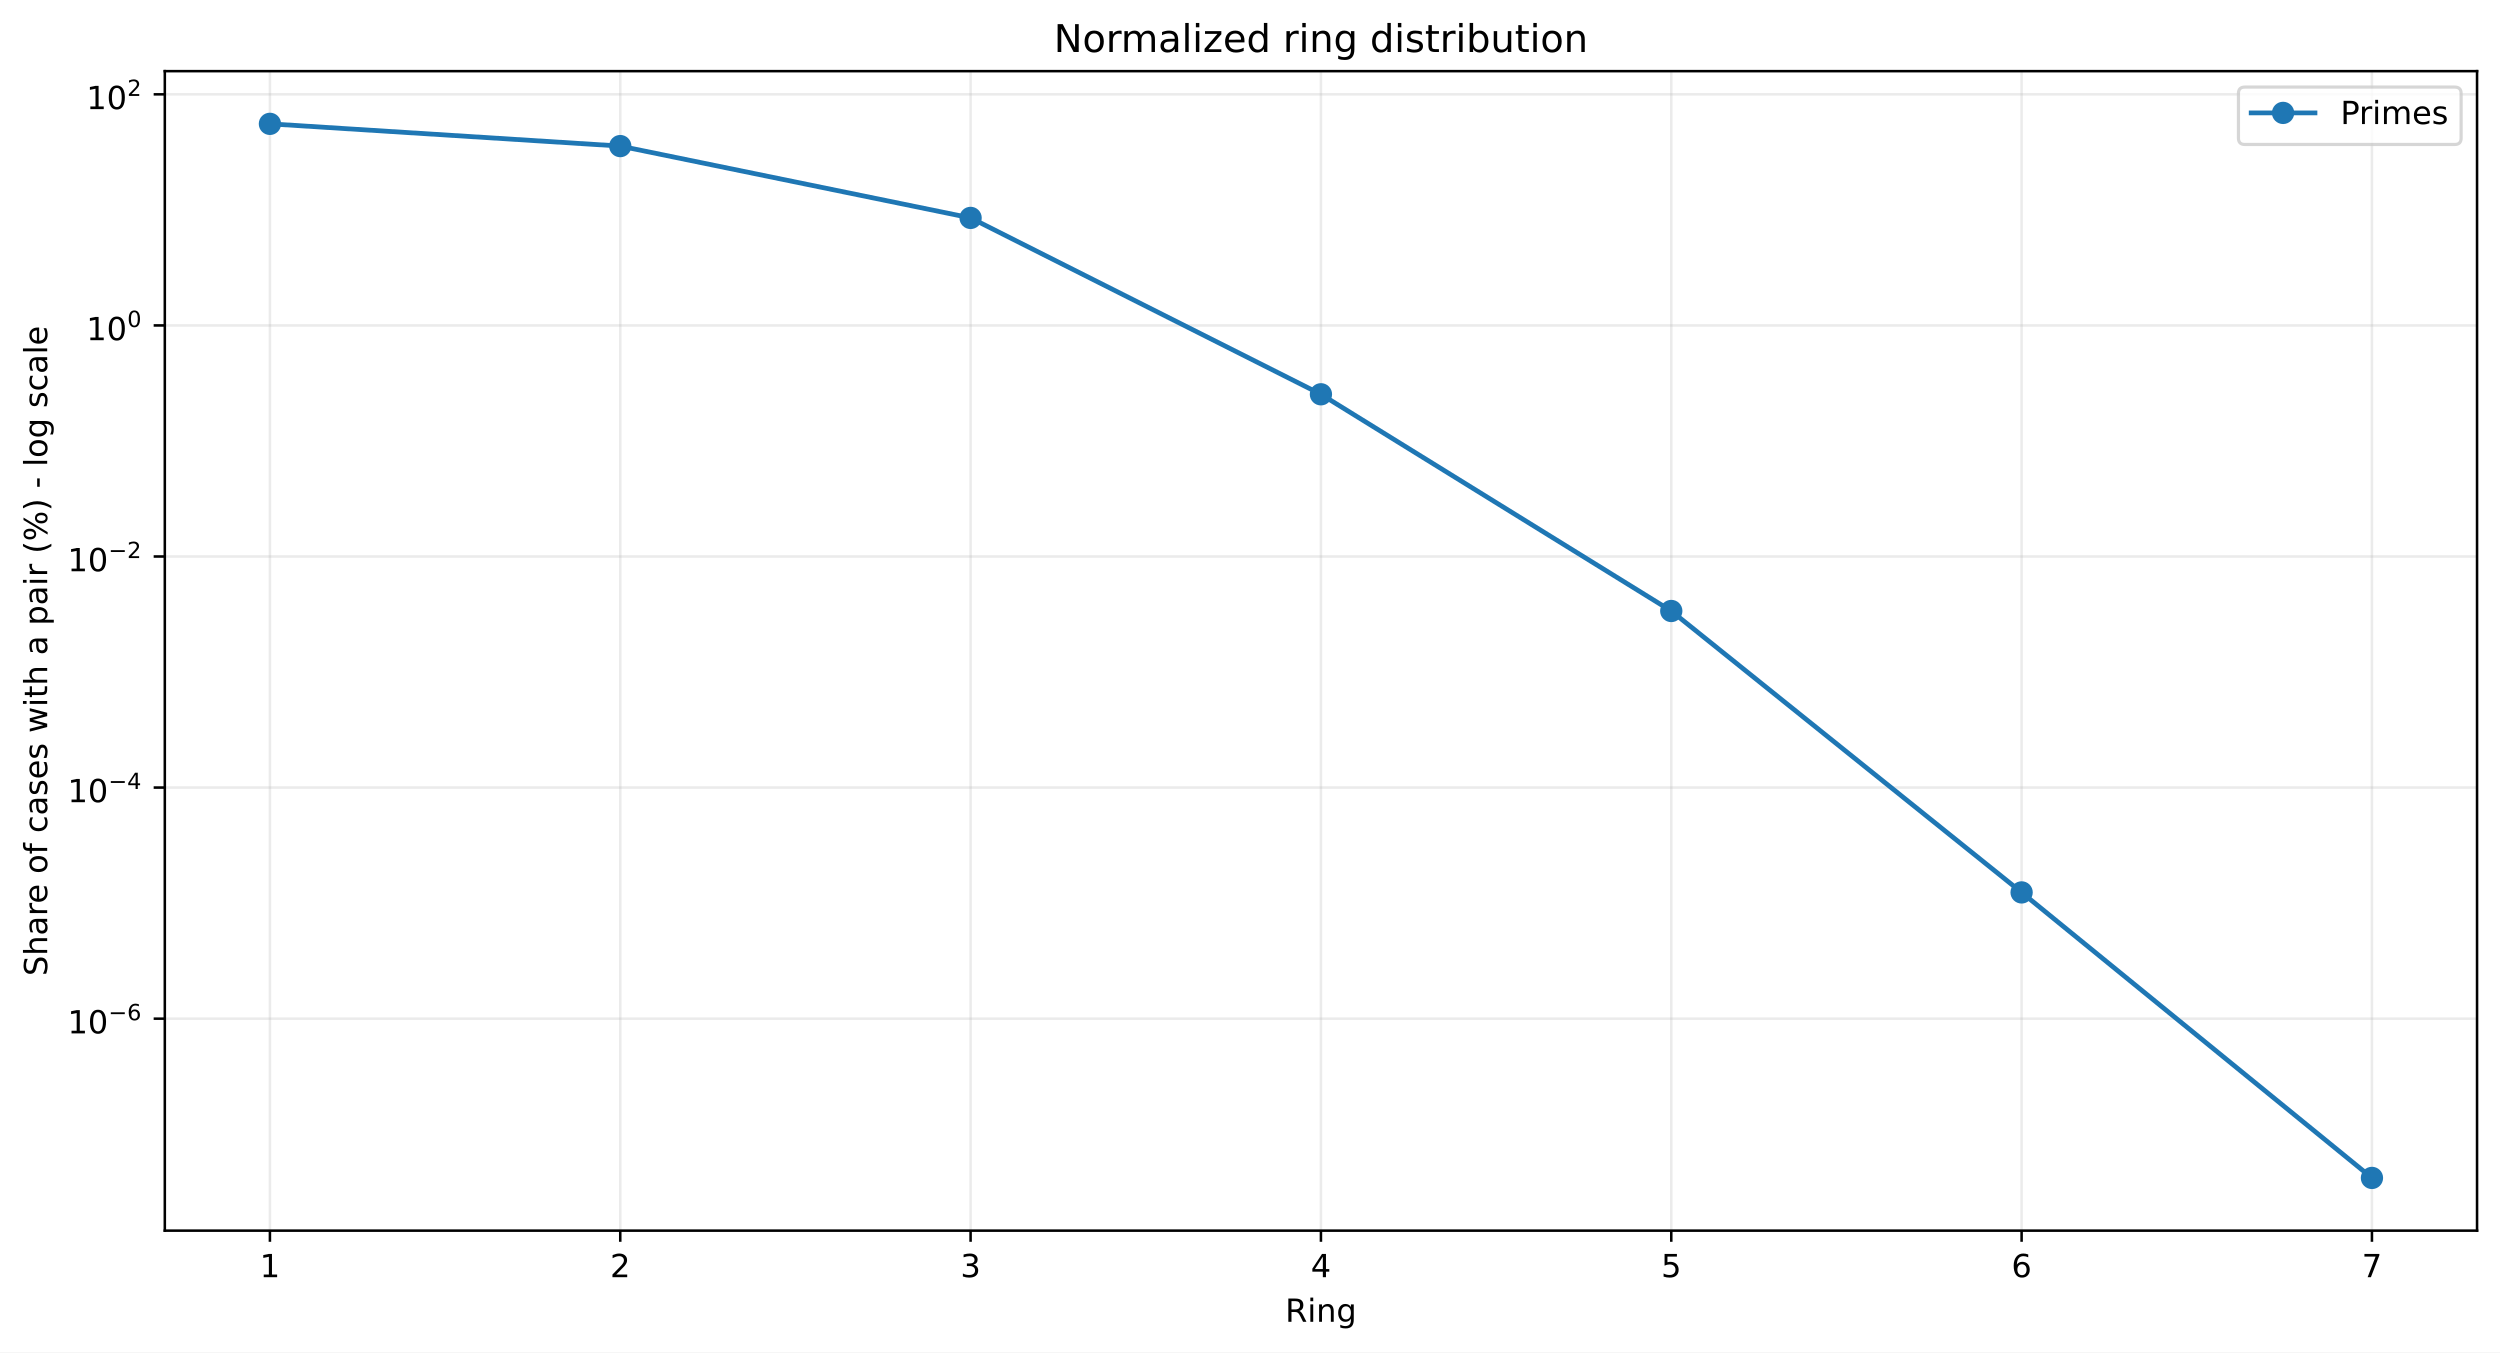
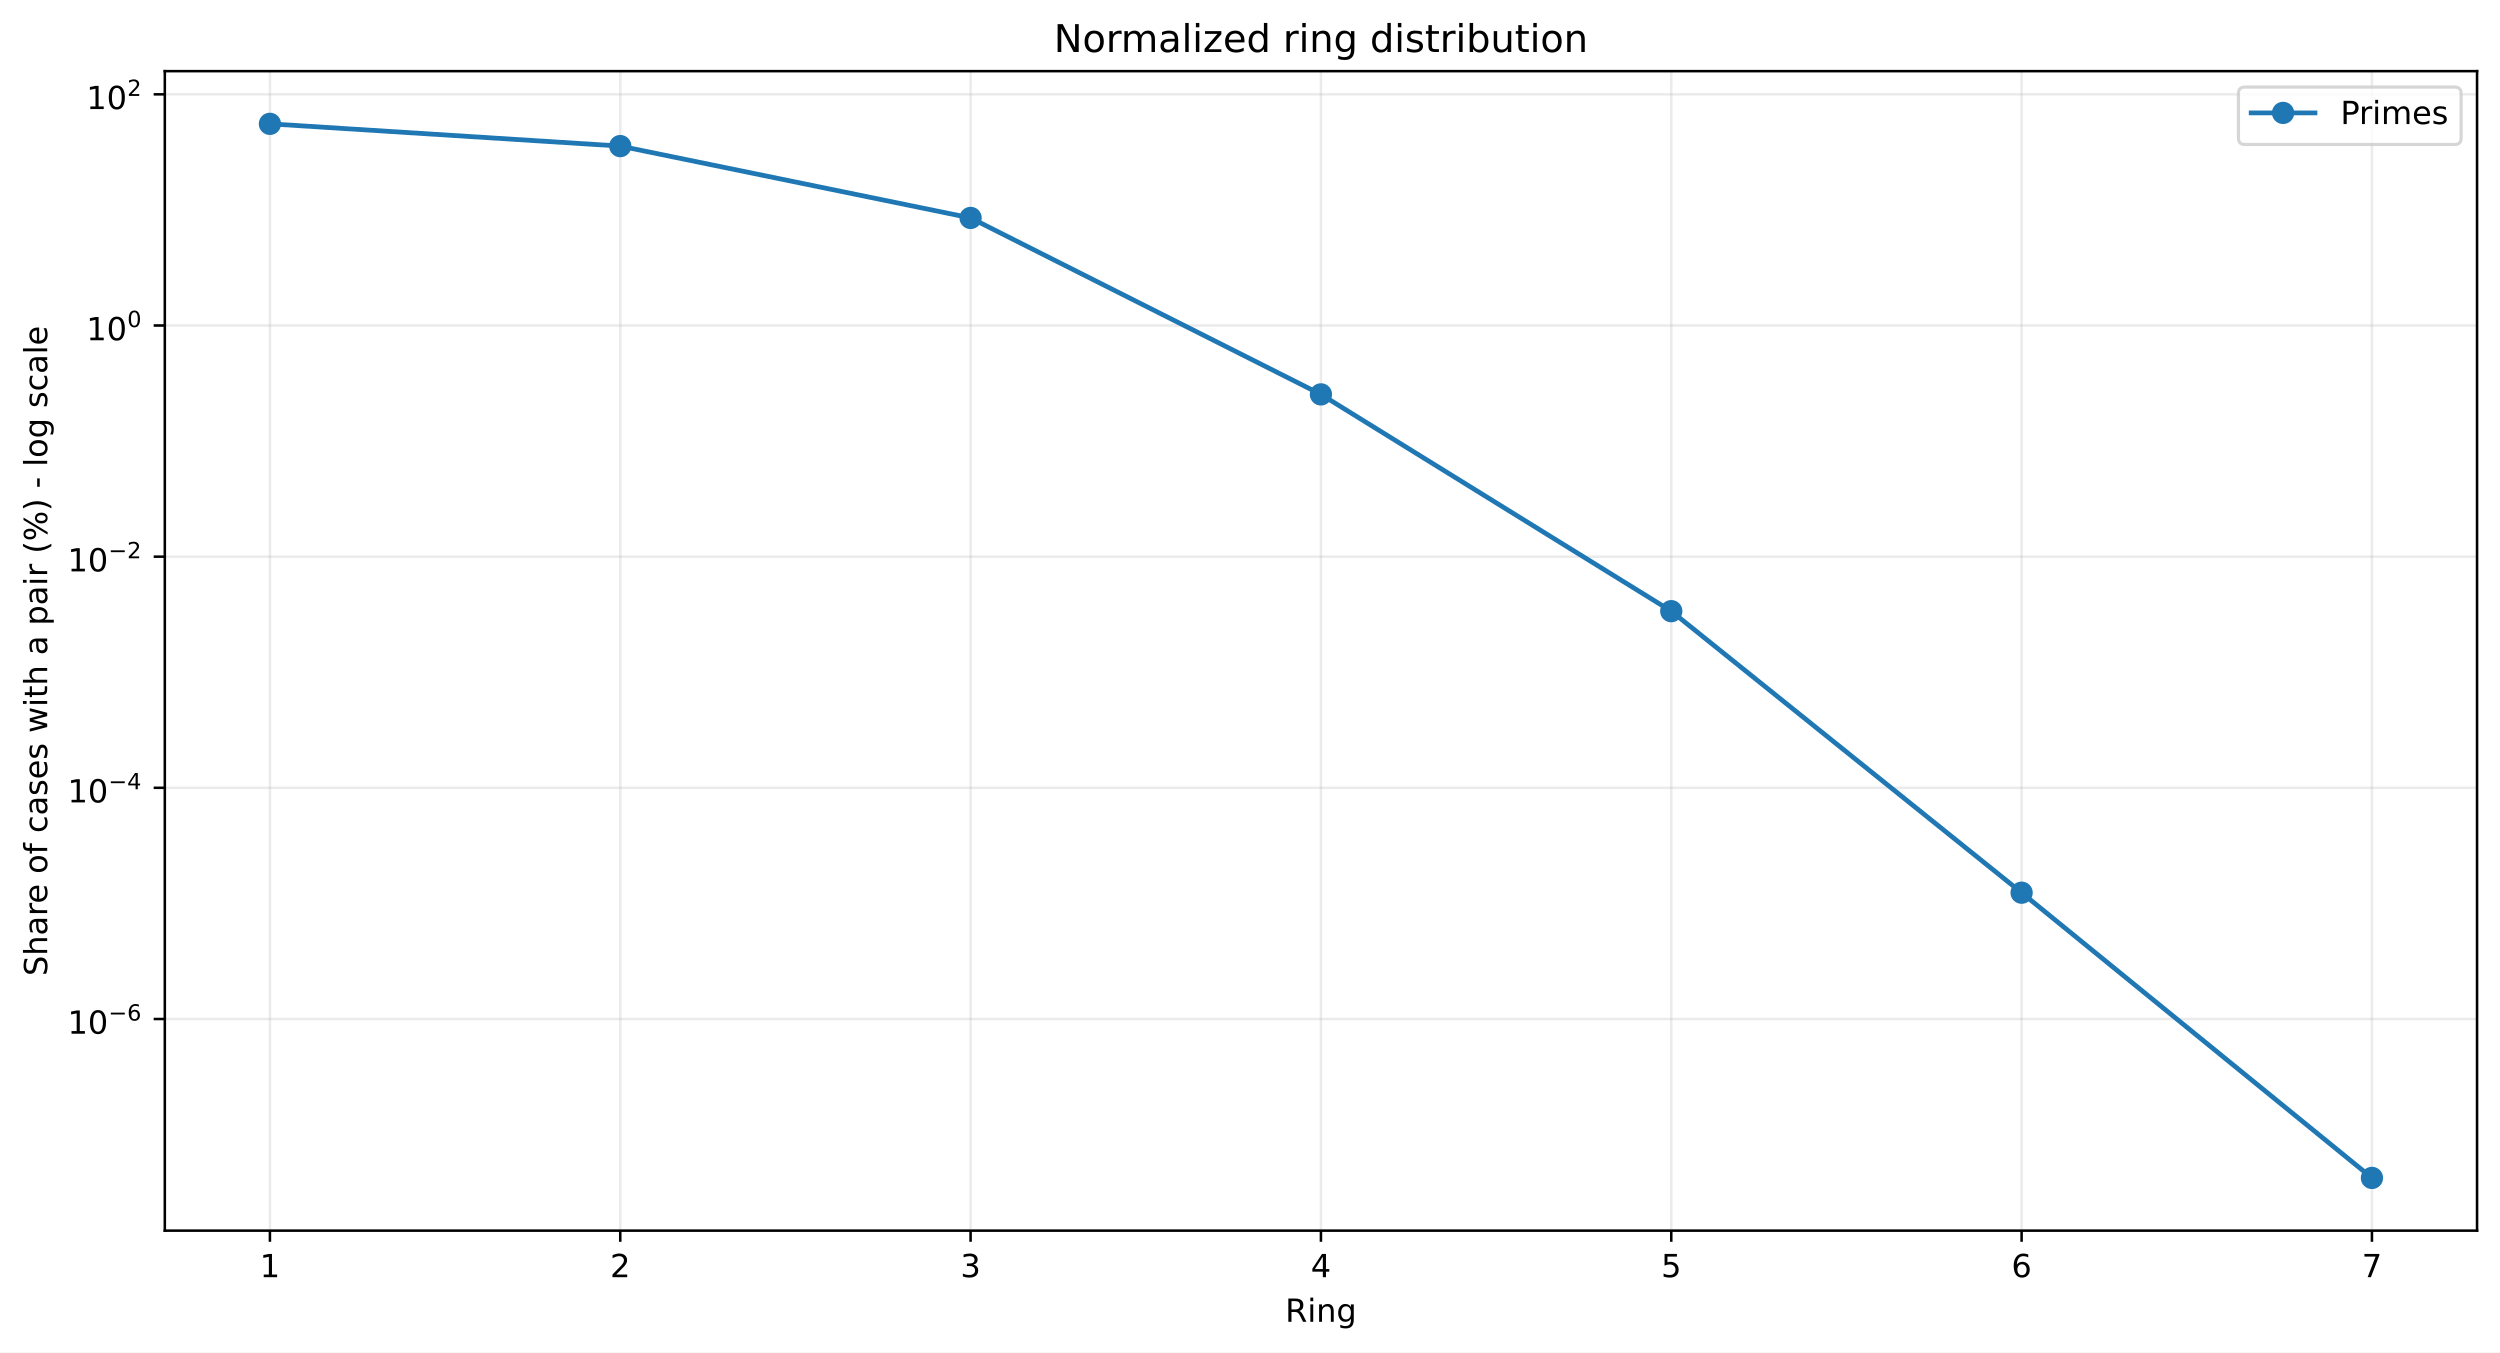
<svg xmlns="http://www.w3.org/2000/svg" xmlns:xlink="http://www.w3.org/1999/xlink" width="784.218pt" height="424.237pt" viewBox="0 0 784.218 424.237" version="1.1">
  <defs>
    <style type="text/css">*{stroke-linejoin: round; stroke-linecap: butt}</style>
  </defs>
  <g id="figure_1">
    <g id="patch_1">
      <path d="M 0 424.237  L 784.218 424.237  L 784.218 0  L 0 0  z " style="fill: #ffffff" />
    </g>
    <g id="axes_1">
      <g id="patch_2">
        <path d="M 51.701 386.036  L 777.018 386.036  L 777.018 22.318  L 51.701 22.318  z " style="fill: #ffffff" />
      </g>
      <g id="matplotlib.axis_1">
        <g id="xtick_1">
          <g id="line2d_1">
-             <path d="M 84.67 386.036  L 84.67 22.318  " clip-path="url(#pdb5e862631)" style="fill: none; stroke: #b0b0b0; stroke-opacity: 0.25; stroke-width: 0.8; stroke-linecap: square" />
+             <path d="M 84.67 386.036  L 84.67 22.318  " clip-path="url(#p63a4d290ae)" style="fill: none; stroke: #b0b0b0; stroke-opacity: 0.25; stroke-width: 0.8; stroke-linecap: square" />
          </g>
          <g id="line2d_2">
            <defs>
-               <path id="mf3b86a98c4" d="M 0 0  L 0 3.5  " style="stroke: #000000; stroke-width: 0.8" />
+               <path id="m51b09e20b1" d="M 0 0  L 0 3.5  " style="stroke: #000000; stroke-width: 0.8" />
            </defs>
            <g>
-               <use xlink:href="#mf3b86a98c4" x="84.67" y="386.036" style="stroke: #000000; stroke-width: 0.8" />
+               <use xlink:href="#m51b09e20b1" x="84.67" y="386.036" style="stroke: #000000; stroke-width: 0.8" />
            </g>
          </g>
          <g id="text_1">
            <g transform="translate(81.48852 400.6334) scale(0.1 -0.1)">
              <defs>
                <path id="DejaVuSans-14" d="M 794 531  L 1825 531  L 1825 4091  L 703 3866  L 703 4441  L 1819 4666  L 2450 4666  L 2450 531  L 3481 531  L 3481 0  L 794 0  L 794 531  z " transform="scale(0.015625)" />
              </defs>
              <use xlink:href="#DejaVuSans-14" />
            </g>
          </g>
        </g>
        <g id="xtick_2">
          <g id="line2d_3">
-             <path d="M 194.566 386.036  L 194.566 22.318  " clip-path="url(#pdb5e862631)" style="fill: none; stroke: #b0b0b0; stroke-opacity: 0.25; stroke-width: 0.8; stroke-linecap: square" />
+             <path d="M 194.566 386.036  L 194.566 22.318  " clip-path="url(#p63a4d290ae)" style="fill: none; stroke: #b0b0b0; stroke-opacity: 0.25; stroke-width: 0.8; stroke-linecap: square" />
          </g>
          <g id="line2d_4">
            <g>
-               <use xlink:href="#mf3b86a98c4" x="194.566" y="386.036" style="stroke: #000000; stroke-width: 0.8" />
+               <use xlink:href="#m51b09e20b1" x="194.566" y="386.036" style="stroke: #000000; stroke-width: 0.8" />
            </g>
          </g>
          <g id="text_2">
            <g transform="translate(191.3851 400.6334) scale(0.1 -0.1)">
              <defs>
                <path id="DejaVuSans-15" d="M 1228 531  L 3431 531  L 3431 0  L 469 0  L 469 531  Q 828 903 1448 1529  Q 2069 2156 2228 2338  Q 2531 2678 2651 2914  Q 2772 3150 2772 3378  Q 2772 3750 2511 3984  Q 2250 4219 1831 4219  Q 1534 4219 1204 4116  Q 875 4013 500 3803  L 500 4441  Q 881 4594 1212 4672  Q 1544 4750 1819 4750  Q 2544 4750 2975 4387  Q 3406 4025 3406 3419  Q 3406 3131 3298 2873  Q 3191 2616 2906 2266  Q 2828 2175 2409 1742  Q 1991 1309 1228 531  z " transform="scale(0.015625)" />
              </defs>
              <use xlink:href="#DejaVuSans-15" />
            </g>
          </g>
        </g>
        <g id="xtick_3">
          <g id="line2d_5">
-             <path d="M 304.463 386.036  L 304.463 22.318  " clip-path="url(#pdb5e862631)" style="fill: none; stroke: #b0b0b0; stroke-opacity: 0.25; stroke-width: 0.8; stroke-linecap: square" />
+             <path d="M 304.463 386.036  L 304.463 22.318  " clip-path="url(#p63a4d290ae)" style="fill: none; stroke: #b0b0b0; stroke-opacity: 0.25; stroke-width: 0.8; stroke-linecap: square" />
          </g>
          <g id="line2d_6">
            <g>
-               <use xlink:href="#mf3b86a98c4" x="304.463" y="386.036" style="stroke: #000000; stroke-width: 0.8" />
+               <use xlink:href="#m51b09e20b1" x="304.463" y="386.036" style="stroke: #000000; stroke-width: 0.8" />
            </g>
          </g>
          <g id="text_3">
            <g transform="translate(301.2817 400.6334) scale(0.1 -0.1)">
              <defs>
                <path id="DejaVuSans-16" d="M 2597 2516  Q 3050 2419 3304 2112  Q 3559 1806 3559 1356  Q 3559 666 3084 287  Q 2609 -91 1734 -91  Q 1441 -91 1130 -33  Q 819 25 488 141  L 488 750  Q 750 597 1062 519  Q 1375 441 1716 441  Q 2309 441 2620 675  Q 2931 909 2931 1356  Q 2931 1769 2642 2001  Q 2353 2234 1838 2234  L 1294 2234  L 1294 2753  L 1863 2753  Q 2328 2753 2575 2939  Q 2822 3125 2822 3475  Q 2822 3834 2567 4026  Q 2313 4219 1838 4219  Q 1578 4219 1281 4162  Q 984 4106 628 3988  L 628 4550  Q 988 4650 1302 4700  Q 1616 4750 1894 4750  Q 2613 4750 3031 4423  Q 3450 4097 3450 3541  Q 3450 3153 3228 2886  Q 3006 2619 2597 2516  z " transform="scale(0.015625)" />
              </defs>
              <use xlink:href="#DejaVuSans-16" />
            </g>
          </g>
        </g>
        <g id="xtick_4">
          <g id="line2d_7">
-             <path d="M 414.36 386.036  L 414.36 22.318  " clip-path="url(#pdb5e862631)" style="fill: none; stroke: #b0b0b0; stroke-opacity: 0.25; stroke-width: 0.8; stroke-linecap: square" />
+             <path d="M 414.36 386.036  L 414.36 22.318  " clip-path="url(#p63a4d290ae)" style="fill: none; stroke: #b0b0b0; stroke-opacity: 0.25; stroke-width: 0.8; stroke-linecap: square" />
          </g>
          <g id="line2d_8">
            <g>
-               <use xlink:href="#mf3b86a98c4" x="414.36" y="386.036" style="stroke: #000000; stroke-width: 0.8" />
+               <use xlink:href="#m51b09e20b1" x="414.36" y="386.036" style="stroke: #000000; stroke-width: 0.8" />
            </g>
          </g>
          <g id="text_4">
            <g transform="translate(411.1784 400.6334) scale(0.1 -0.1)">
              <defs>
                <path id="DejaVuSans-17" d="M 2419 4116  L 825 1625  L 2419 1625  L 2419 4116  z M 2253 4666  L 3047 4666  L 3047 1625  L 3713 1625  L 3713 1100  L 3047 1100  L 3047 0  L 2419 0  L 2419 1100  L 313 1100  L 313 1709  L 2253 4666  z " transform="scale(0.015625)" />
              </defs>
              <use xlink:href="#DejaVuSans-17" />
            </g>
          </g>
        </g>
        <g id="xtick_5">
          <g id="line2d_9">
-             <path d="M 524.256 386.036  L 524.256 22.318  " clip-path="url(#pdb5e862631)" style="fill: none; stroke: #b0b0b0; stroke-opacity: 0.25; stroke-width: 0.8; stroke-linecap: square" />
+             <path d="M 524.256 386.036  L 524.256 22.318  " clip-path="url(#p63a4d290ae)" style="fill: none; stroke: #b0b0b0; stroke-opacity: 0.25; stroke-width: 0.8; stroke-linecap: square" />
          </g>
          <g id="line2d_10">
            <g>
-               <use xlink:href="#mf3b86a98c4" x="524.256" y="386.036" style="stroke: #000000; stroke-width: 0.8" />
+               <use xlink:href="#m51b09e20b1" x="524.256" y="386.036" style="stroke: #000000; stroke-width: 0.8" />
            </g>
          </g>
          <g id="text_5">
            <g transform="translate(521.075 400.6334) scale(0.1 -0.1)">
              <defs>
                <path id="DejaVuSans-18" d="M 691 4666  L 3169 4666  L 3169 4134  L 1269 4134  L 1269 2991  Q 1406 3038 1543 3061  Q 1681 3084 1819 3084  Q 2600 3084 3056 2656  Q 3513 2228 3513 1497  Q 3513 744 3044 326  Q 2575 -91 1722 -91  Q 1428 -91 1123 -41  Q 819 9 494 109  L 494 744  Q 775 591 1075 516  Q 1375 441 1709 441  Q 2250 441 2565 725  Q 2881 1009 2881 1497  Q 2881 1984 2565 2268  Q 2250 2553 1709 2553  Q 1456 2553 1204 2497  Q 953 2441 691 2322  L 691 4666  z " transform="scale(0.015625)" />
              </defs>
              <use xlink:href="#DejaVuSans-18" />
            </g>
          </g>
        </g>
        <g id="xtick_6">
          <g id="line2d_11">
-             <path d="M 634.153 386.036  L 634.153 22.318  " clip-path="url(#pdb5e862631)" style="fill: none; stroke: #b0b0b0; stroke-opacity: 0.25; stroke-width: 0.8; stroke-linecap: square" />
+             <path d="M 634.153 386.036  L 634.153 22.318  " clip-path="url(#p63a4d290ae)" style="fill: none; stroke: #b0b0b0; stroke-opacity: 0.25; stroke-width: 0.8; stroke-linecap: square" />
          </g>
          <g id="line2d_12">
            <g>
-               <use xlink:href="#mf3b86a98c4" x="634.153" y="386.036" style="stroke: #000000; stroke-width: 0.8" />
+               <use xlink:href="#m51b09e20b1" x="634.153" y="386.036" style="stroke: #000000; stroke-width: 0.8" />
            </g>
          </g>
          <g id="text_6">
            <g transform="translate(630.9716 400.6334) scale(0.1 -0.1)">
              <defs>
                <path id="DejaVuSans-19" d="M 2113 2584  Q 1688 2584 1439 2293  Q 1191 2003 1191 1497  Q 1191 994 1439 701  Q 1688 409 2113 409  Q 2538 409 2786 701  Q 3034 994 3034 1497  Q 3034 2003 2786 2293  Q 2538 2584 2113 2584  z M 3366 4563  L 3366 3988  Q 3128 4100 2886 4159  Q 2644 4219 2406 4219  Q 1781 4219 1451 3797  Q 1122 3375 1075 2522  Q 1259 2794 1537 2939  Q 1816 3084 2150 3084  Q 2853 3084 3261 2657  Q 3669 2231 3669 1497  Q 3669 778 3244 343  Q 2819 -91 2113 -91  Q 1303 -91 875 529  Q 447 1150 447 2328  Q 447 3434 972 4092  Q 1497 4750 2381 4750  Q 2619 4750 2861 4703  Q 3103 4656 3366 4563  z " transform="scale(0.015625)" />
              </defs>
              <use xlink:href="#DejaVuSans-19" />
            </g>
          </g>
        </g>
        <g id="xtick_7">
          <g id="line2d_13">
-             <path d="M 744.049 386.036  L 744.049 22.318  " clip-path="url(#pdb5e862631)" style="fill: none; stroke: #b0b0b0; stroke-opacity: 0.25; stroke-width: 0.8; stroke-linecap: square" />
+             <path d="M 744.049 386.036  L 744.049 22.318  " clip-path="url(#p63a4d290ae)" style="fill: none; stroke: #b0b0b0; stroke-opacity: 0.25; stroke-width: 0.8; stroke-linecap: square" />
          </g>
          <g id="line2d_14">
            <g>
-               <use xlink:href="#mf3b86a98c4" x="744.049" y="386.036" style="stroke: #000000; stroke-width: 0.8" />
+               <use xlink:href="#m51b09e20b1" x="744.049" y="386.036" style="stroke: #000000; stroke-width: 0.8" />
            </g>
          </g>
          <g id="text_7">
            <g transform="translate(740.8682 400.6334) scale(0.1 -0.1)">
              <defs>
                <path id="DejaVuSans-1a" d="M 525 4666  L 3525 4666  L 3525 4397  L 1831 0  L 1172 0  L 2766 4134  L 525 4134  L 525 4666  z " transform="scale(0.015625)" />
              </defs>
              <use xlink:href="#DejaVuSans-1a" />
            </g>
          </g>
        </g>
        <g id="text_8">
          <g transform="translate(403.1534 414.6342) scale(0.1 -0.1)">
            <defs>
              <path id="DejaVuSans-35" d="M 2841 2188  Q 3044 2119 3236 1894  Q 3428 1669 3622 1275  L 4263 0  L 3584 0  L 2988 1197  Q 2756 1666 2539 1819  Q 2322 1972 1947 1972  L 1259 1972  L 1259 0  L 628 0  L 628 4666  L 2053 4666  Q 2853 4666 3247 4331  Q 3641 3997 3641 3322  Q 3641 2881 3436 2590  Q 3231 2300 2841 2188  z M 1259 4147  L 1259 2491  L 2053 2491  Q 2509 2491 2742 2702  Q 2975 2913 2975 3322  Q 2975 3731 2742 3939  Q 2509 4147 2053 4147  L 1259 4147  z " transform="scale(0.015625)" />
              <path id="DejaVuSans-4c" d="M 603 3500  L 1178 3500  L 1178 0  L 603 0  L 603 3500  z M 603 4863  L 1178 4863  L 1178 4134  L 603 4134  L 603 4863  z " transform="scale(0.015625)" />
              <path id="DejaVuSans-51" d="M 3513 2113  L 3513 0  L 2938 0  L 2938 2094  Q 2938 2591 2744 2837  Q 2550 3084 2163 3084  Q 1697 3084 1428 2787  Q 1159 2491 1159 1978  L 1159 0  L 581 0  L 581 3500  L 1159 3500  L 1159 2956  Q 1366 3272 1645 3428  Q 1925 3584 2291 3584  Q 2894 3584 3203 3211  Q 3513 2838 3513 2113  z " transform="scale(0.015625)" />
              <path id="DejaVuSans-4a" d="M 2906 1791  Q 2906 2416 2648 2759  Q 2391 3103 1925 3103  Q 1463 3103 1205 2759  Q 947 2416 947 1791  Q 947 1169 1205 825  Q 1463 481 1925 481  Q 2391 481 2648 825  Q 2906 1169 2906 1791  z M 3481 434  Q 3481 -459 3084 -895  Q 2688 -1331 1869 -1331  Q 1566 -1331 1297 -1286  Q 1028 -1241 775 -1147  L 775 -588  Q 1028 -725 1275 -790  Q 1522 -856 1778 -856  Q 2344 -856 2625 -561  Q 2906 -266 2906 331  L 2906 616  Q 2728 306 2450 153  Q 2172 0 1784 0  Q 1141 0 747 490  Q 353 981 353 1791  Q 353 2603 747 3093  Q 1141 3584 1784 3584  Q 2172 3584 2450 3431  Q 2728 3278 2906 2969  L 2906 3500  L 3481 3500  L 3481 434  z " transform="scale(0.015625)" />
            </defs>
            <use xlink:href="#DejaVuSans-35" />
            <use xlink:href="#DejaVuSans-4c" transform="translate(69.48438 0)" />
            <use xlink:href="#DejaVuSans-51" transform="translate(97.26562 0)" />
            <use xlink:href="#DejaVuSans-4a" transform="translate(160.6406 0)" />
          </g>
        </g>
      </g>
      <g id="matplotlib.axis_2">
        <g id="ytick_1">
          <g id="line2d_15">
-             <path d="M 51.701 319.535  L 777.018 319.535  " clip-path="url(#pdb5e862631)" style="fill: none; stroke: #b0b0b0; stroke-opacity: 0.25; stroke-width: 0.8; stroke-linecap: square" />
+             <path d="M 51.701 319.64  L 777.018 319.64  " clip-path="url(#p63a4d290ae)" style="fill: none; stroke: #b0b0b0; stroke-opacity: 0.25; stroke-width: 0.8; stroke-linecap: square" />
          </g>
          <g id="line2d_16">
            <defs>
-               <path id="mc1b6f81f0f" d="M 0 0  L -3.5 0  " style="stroke: #000000; stroke-width: 0.8" />
+               <path id="mb42b6dd7d7" d="M 0 0  L -3.5 0  " style="stroke: #000000; stroke-width: 0.8" />
            </defs>
            <g>
-               <use xlink:href="#mc1b6f81f0f" x="51.701" y="319.535" style="stroke: #000000; stroke-width: 0.8" />
+               <use xlink:href="#mb42b6dd7d7" x="51.701" y="319.64" style="stroke: #000000; stroke-width: 0.8" />
            </g>
          </g>
          <g id="text_9">
-             <g transform="translate(21.20078 324.2353) scale(0.1 -0.1)">
+             <g transform="translate(21.20078 324.3403) scale(0.1 -0.1)">
              <defs>
                <path id="DejaVuSans-13" d="M 2034 4250  Q 1547 4250 1301 3770  Q 1056 3291 1056 2328  Q 1056 1369 1301 889  Q 1547 409 2034 409  Q 2525 409 2770 889  Q 3016 1369 3016 2328  Q 3016 3291 2770 3770  Q 2525 4250 2034 4250  z M 2034 4750  Q 2819 4750 3233 4129  Q 3647 3509 3647 2328  Q 3647 1150 3233 529  Q 2819 -91 2034 -91  Q 1250 -91 836 529  Q 422 1150 422 2328  Q 422 3509 836 4129  Q 1250 4750 2034 4750  z " transform="scale(0.015625)" />
                <path id="DejaVuSans-c9c" d="M 678 2272  L 4684 2272  L 4684 1741  L 678 1741  L 678 2272  z " transform="scale(0.015625)" />
              </defs>
              <use xlink:href="#DejaVuSans-14" transform="translate(0 0.746875)" />
              <use xlink:href="#DejaVuSans-13" transform="translate(63.62305 0.746875)" />
              <use xlink:href="#DejaVuSans-c9c" transform="translate(128.2031 42.04688) scale(0.7)" />
              <use xlink:href="#DejaVuSans-19" transform="translate(186.8555 42.04688) scale(0.7)" />
            </g>
          </g>
        </g>
        <g id="ytick_2">
          <g id="line2d_17">
-             <path d="M 51.701 247.051  L 777.018 247.051  " clip-path="url(#pdb5e862631)" style="fill: none; stroke: #b0b0b0; stroke-opacity: 0.25; stroke-width: 0.8; stroke-linecap: square" />
+             <path d="M 51.701 247.129  L 777.018 247.129  " clip-path="url(#p63a4d290ae)" style="fill: none; stroke: #b0b0b0; stroke-opacity: 0.25; stroke-width: 0.8; stroke-linecap: square" />
          </g>
          <g id="line2d_18">
            <g>
-               <use xlink:href="#mc1b6f81f0f" x="51.701" y="247.051" style="stroke: #000000; stroke-width: 0.8" />
+               <use xlink:href="#mb42b6dd7d7" x="51.701" y="247.129" style="stroke: #000000; stroke-width: 0.8" />
            </g>
          </g>
          <g id="text_10">
-             <g transform="translate(21.20078 251.7013) scale(0.1 -0.1)">
+             <g transform="translate(21.20078 251.7791) scale(0.1 -0.1)">
              <use xlink:href="#DejaVuSans-14" transform="translate(0 0.665625)" />
              <use xlink:href="#DejaVuSans-13" transform="translate(63.62305 0.665625)" />
              <use xlink:href="#DejaVuSans-c9c" transform="translate(128.2031 41.96563) scale(0.7)" />
              <use xlink:href="#DejaVuSans-17" transform="translate(186.8555 41.96563) scale(0.7)" />
            </g>
          </g>
        </g>
        <g id="ytick_3">
          <g id="line2d_19">
-             <path d="M 51.701 174.567  L 777.018 174.567  " clip-path="url(#pdb5e862631)" style="fill: none; stroke: #b0b0b0; stroke-opacity: 0.25; stroke-width: 0.8; stroke-linecap: square" />
+             <path d="M 51.701 174.618  L 777.018 174.618  " clip-path="url(#p63a4d290ae)" style="fill: none; stroke: #b0b0b0; stroke-opacity: 0.25; stroke-width: 0.8; stroke-linecap: square" />
          </g>
          <g id="line2d_20">
            <g>
-               <use xlink:href="#mc1b6f81f0f" x="51.701" y="174.567" style="stroke: #000000; stroke-width: 0.8" />
+               <use xlink:href="#mb42b6dd7d7" x="51.701" y="174.618" style="stroke: #000000; stroke-width: 0.8" />
            </g>
          </g>
          <g id="text_11">
-             <g transform="translate(21.20078 179.2672) scale(0.1 -0.1)">
+             <g transform="translate(21.20078 179.318) scale(0.1 -0.1)">
              <use xlink:href="#DejaVuSans-14" transform="translate(0 0.746875)" />
              <use xlink:href="#DejaVuSans-13" transform="translate(63.62305 0.746875)" />
              <use xlink:href="#DejaVuSans-c9c" transform="translate(128.2031 42.04688) scale(0.7)" />
              <use xlink:href="#DejaVuSans-15" transform="translate(186.8555 42.04688) scale(0.7)" />
            </g>
          </g>
        </g>
        <g id="ytick_4">
          <g id="line2d_21">
-             <path d="M 51.701 102.083  L 777.018 102.083  " clip-path="url(#pdb5e862631)" style="fill: none; stroke: #b0b0b0; stroke-opacity: 0.25; stroke-width: 0.8; stroke-linecap: square" />
+             <path d="M 51.701 102.107  L 777.018 102.107  " clip-path="url(#p63a4d290ae)" style="fill: none; stroke: #b0b0b0; stroke-opacity: 0.25; stroke-width: 0.8; stroke-linecap: square" />
          </g>
          <g id="line2d_22">
            <g>
-               <use xlink:href="#mc1b6f81f0f" x="51.701" y="102.083" style="stroke: #000000; stroke-width: 0.8" />
+               <use xlink:href="#mb42b6dd7d7" x="51.701" y="102.107" style="stroke: #000000; stroke-width: 0.8" />
            </g>
          </g>
          <g id="text_12">
-             <g transform="translate(27.10078 106.7832) scale(0.1 -0.1)">
+             <g transform="translate(27.10078 106.8069) scale(0.1 -0.1)">
              <use xlink:href="#DejaVuSans-14" transform="translate(0 0.746875)" />
              <use xlink:href="#DejaVuSans-13" transform="translate(63.62305 0.746875)" />
              <use xlink:href="#DejaVuSans-13" transform="translate(128.2031 42.04688) scale(0.7)" />
            </g>
          </g>
        </g>
        <g id="ytick_5">
          <g id="line2d_23">
-             <path d="M 51.701 29.599  L 777.018 29.599  " clip-path="url(#pdb5e862631)" style="fill: none; stroke: #b0b0b0; stroke-opacity: 0.25; stroke-width: 0.8; stroke-linecap: square" />
+             <path d="M 51.701 29.596  L 777.018 29.596  " clip-path="url(#p63a4d290ae)" style="fill: none; stroke: #b0b0b0; stroke-opacity: 0.25; stroke-width: 0.8; stroke-linecap: square" />
          </g>
          <g id="line2d_24">
            <g>
-               <use xlink:href="#mc1b6f81f0f" x="51.701" y="29.599" style="stroke: #000000; stroke-width: 0.8" />
+               <use xlink:href="#mb42b6dd7d7" x="51.701" y="29.596" style="stroke: #000000; stroke-width: 0.8" />
            </g>
          </g>
          <g id="text_13">
-             <g transform="translate(27.10078 34.29916) scale(0.1 -0.1)">
+             <g transform="translate(27.10078 34.2957) scale(0.1 -0.1)">
              <use xlink:href="#DejaVuSans-14" transform="translate(0 0.746875)" />
              <use xlink:href="#DejaVuSans-13" transform="translate(63.62305 0.746875)" />
              <use xlink:href="#DejaVuSans-15" transform="translate(128.2031 42.04688) scale(0.7)" />
            </g>
          </g>
        </g>
        <g id="text_14">
          <g transform="translate(14.79844 306.1426) rotate(-90) scale(0.1 -0.1)">
            <defs>
              <path id="DejaVuSans-36" d="M 3425 4513  L 3425 3897  Q 3066 4069 2747 4153  Q 2428 4238 2131 4238  Q 1616 4238 1336 4038  Q 1056 3838 1056 3469  Q 1056 3159 1242 3001  Q 1428 2844 1947 2747  L 2328 2669  Q 3034 2534 3370 2195  Q 3706 1856 3706 1288  Q 3706 609 3251 259  Q 2797 -91 1919 -91  Q 1588 -91 1214 -16  Q 841 59 441 206  L 441 856  Q 825 641 1194 531  Q 1563 422 1919 422  Q 2459 422 2753 634  Q 3047 847 3047 1241  Q 3047 1584 2836 1778  Q 2625 1972 2144 2069  L 1759 2144  Q 1053 2284 737 2584  Q 422 2884 422 3419  Q 422 4038 858 4394  Q 1294 4750 2059 4750  Q 2388 4750 2728 4690  Q 3069 4631 3425 4513  z " transform="scale(0.015625)" />
              <path id="DejaVuSans-4b" d="M 3513 2113  L 3513 0  L 2938 0  L 2938 2094  Q 2938 2591 2744 2837  Q 2550 3084 2163 3084  Q 1697 3084 1428 2787  Q 1159 2491 1159 1978  L 1159 0  L 581 0  L 581 4863  L 1159 4863  L 1159 2956  Q 1366 3272 1645 3428  Q 1925 3584 2291 3584  Q 2894 3584 3203 3211  Q 3513 2838 3513 2113  z " transform="scale(0.015625)" />
              <path id="DejaVuSans-44" d="M 2194 1759  Q 1497 1759 1228 1600  Q 959 1441 959 1056  Q 959 750 1161 570  Q 1363 391 1709 391  Q 2188 391 2477 730  Q 2766 1069 2766 1631  L 2766 1759  L 2194 1759  z M 3341 1997  L 3341 0  L 2766 0  L 2766 531  Q 2569 213 2275 61  Q 1981 -91 1556 -91  Q 1019 -91 701 211  Q 384 513 384 1019  Q 384 1609 779 1909  Q 1175 2209 1959 2209  L 2766 2209  L 2766 2266  Q 2766 2663 2505 2880  Q 2244 3097 1772 3097  Q 1472 3097 1187 3025  Q 903 2953 641 2809  L 641 3341  Q 956 3463 1253 3523  Q 1550 3584 1831 3584  Q 2591 3584 2966 3190  Q 3341 2797 3341 1997  z " transform="scale(0.015625)" />
              <path id="DejaVuSans-55" d="M 2631 2963  Q 2534 3019 2420 3045  Q 2306 3072 2169 3072  Q 1681 3072 1420 2755  Q 1159 2438 1159 1844  L 1159 0  L 581 0  L 581 3500  L 1159 3500  L 1159 2956  Q 1341 3275 1631 3429  Q 1922 3584 2338 3584  Q 2397 3584 2469 3576  Q 2541 3569 2628 3553  L 2631 2963  z " transform="scale(0.015625)" />
              <path id="DejaVuSans-48" d="M 3597 1894  L 3597 1613  L 953 1613  Q 991 1019 1311 708  Q 1631 397 2203 397  Q 2534 397 2845 478  Q 3156 559 3463 722  L 3463 178  Q 3153 47 2828 -22  Q 2503 -91 2169 -91  Q 1331 -91 842 396  Q 353 884 353 1716  Q 353 2575 817 3079  Q 1281 3584 2069 3584  Q 2775 3584 3186 3129  Q 3597 2675 3597 1894  z M 3022 2063  Q 3016 2534 2758 2815  Q 2500 3097 2075 3097  Q 1594 3097 1305 2825  Q 1016 2553 972 2059  L 3022 2063  z " transform="scale(0.015625)" />
              <path id="DejaVuSans-3" transform="scale(0.015625)" />
              <path id="DejaVuSans-52" d="M 1959 3097  Q 1497 3097 1228 2736  Q 959 2375 959 1747  Q 959 1119 1226 758  Q 1494 397 1959 397  Q 2419 397 2687 759  Q 2956 1122 2956 1747  Q 2956 2369 2687 2733  Q 2419 3097 1959 3097  z M 1959 3584  Q 2709 3584 3137 3096  Q 3566 2609 3566 1747  Q 3566 888 3137 398  Q 2709 -91 1959 -91  Q 1206 -91 779 398  Q 353 888 353 1747  Q 353 2609 779 3096  Q 1206 3584 1959 3584  z " transform="scale(0.015625)" />
              <path id="DejaVuSans-49" d="M 2375 4863  L 2375 4384  L 1825 4384  Q 1516 4384 1395 4259  Q 1275 4134 1275 3809  L 1275 3500  L 2222 3500  L 2222 3053  L 1275 3053  L 1275 0  L 697 0  L 697 3053  L 147 3053  L 147 3500  L 697 3500  L 697 3744  Q 697 4328 969 4595  Q 1241 4863 1831 4863  L 2375 4863  z " transform="scale(0.015625)" />
              <path id="DejaVuSans-46" d="M 3122 3366  L 3122 2828  Q 2878 2963 2633 3030  Q 2388 3097 2138 3097  Q 1578 3097 1268 2742  Q 959 2388 959 1747  Q 959 1106 1268 751  Q 1578 397 2138 397  Q 2388 397 2633 464  Q 2878 531 3122 666  L 3122 134  Q 2881 22 2623 -34  Q 2366 -91 2075 -91  Q 1284 -91 818 406  Q 353 903 353 1747  Q 353 2603 823 3093  Q 1294 3584 2113 3584  Q 2378 3584 2631 3529  Q 2884 3475 3122 3366  z " transform="scale(0.015625)" />
              <path id="DejaVuSans-56" d="M 2834 3397  L 2834 2853  Q 2591 2978 2328 3040  Q 2066 3103 1784 3103  Q 1356 3103 1142 2972  Q 928 2841 928 2578  Q 928 2378 1081 2264  Q 1234 2150 1697 2047  L 1894 2003  Q 2506 1872 2764 1633  Q 3022 1394 3022 966  Q 3022 478 2636 193  Q 2250 -91 1575 -91  Q 1294 -91 989 -36  Q 684 19 347 128  L 347 722  Q 666 556 975 473  Q 1284 391 1588 391  Q 1994 391 2212 530  Q 2431 669 2431 922  Q 2431 1156 2273 1281  Q 2116 1406 1581 1522  L 1381 1569  Q 847 1681 609 1914  Q 372 2147 372 2553  Q 372 3047 722 3315  Q 1072 3584 1716 3584  Q 2034 3584 2315 3537  Q 2597 3491 2834 3397  z " transform="scale(0.015625)" />
              <path id="DejaVuSans-5a" d="M 269 3500  L 844 3500  L 1563 769  L 2278 3500  L 2956 3500  L 3675 769  L 4391 3500  L 4966 3500  L 4050 0  L 3372 0  L 2619 2869  L 1863 0  L 1184 0  L 269 3500  z " transform="scale(0.015625)" />
              <path id="DejaVuSans-57" d="M 1172 4494  L 1172 3500  L 2356 3500  L 2356 3053  L 1172 3053  L 1172 1153  Q 1172 725 1289 603  Q 1406 481 1766 481  L 2356 481  L 2356 0  L 1766 0  Q 1100 0 847 248  Q 594 497 594 1153  L 594 3053  L 172 3053  L 172 3500  L 594 3500  L 594 4494  L 1172 4494  z " transform="scale(0.015625)" />
              <path id="DejaVuSans-53" d="M 1159 525  L 1159 -1331  L 581 -1331  L 581 3500  L 1159 3500  L 1159 2969  Q 1341 3281 1617 3432  Q 1894 3584 2278 3584  Q 2916 3584 3314 3078  Q 3713 2572 3713 1747  Q 3713 922 3314 415  Q 2916 -91 2278 -91  Q 1894 -91 1617 61  Q 1341 213 1159 525  z M 3116 1747  Q 3116 2381 2855 2742  Q 2594 3103 2138 3103  Q 1681 3103 1420 2742  Q 1159 2381 1159 1747  Q 1159 1113 1420 752  Q 1681 391 2138 391  Q 2594 391 2855 752  Q 3116 1113 3116 1747  z " transform="scale(0.015625)" />
              <path id="DejaVuSans-b" d="M 1984 4856  Q 1566 4138 1362 3434  Q 1159 2731 1159 2009  Q 1159 1288 1364 580  Q 1569 -128 1984 -844  L 1484 -844  Q 1016 -109 783 600  Q 550 1309 550 2009  Q 550 2706 781 3412  Q 1013 4119 1484 4856  L 1984 4856  z " transform="scale(0.015625)" />
              <path id="DejaVuSans-8" d="M 4653 2053  Q 4381 2053 4226 1822  Q 4072 1591 4072 1178  Q 4072 772 4226 539  Q 4381 306 4653 306  Q 4919 306 5073 539  Q 5228 772 5228 1178  Q 5228 1588 5073 1820  Q 4919 2053 4653 2053  z M 4653 2450  Q 5147 2450 5437 2106  Q 5728 1763 5728 1178  Q 5728 594 5436 251  Q 5144 -91 4653 -91  Q 4153 -91 3862 251  Q 3572 594 3572 1178  Q 3572 1766 3864 2108  Q 4156 2450 4653 2450  z M 1428 4353  Q 1159 4353 1004 4120  Q 850 3888 850 3481  Q 850 3069 1003 2837  Q 1156 2606 1428 2606  Q 1700 2606 1854 2837  Q 2009 3069 2009 3481  Q 2009 3884 1853 4118  Q 1697 4353 1428 4353  z M 4250 4750  L 4750 4750  L 1831 -91  L 1331 -91  L 4250 4750  z M 1428 4750  Q 1922 4750 2215 4408  Q 2509 4066 2509 3481  Q 2509 2891 2217 2550  Q 1925 2209 1428 2209  Q 931 2209 642 2551  Q 353 2894 353 3481  Q 353 4063 643 4406  Q 934 4750 1428 4750  z " transform="scale(0.015625)" />
              <path id="DejaVuSans-c" d="M 513 4856  L 1013 4856  Q 1481 4119 1714 3412  Q 1947 2706 1947 2009  Q 1947 1309 1714 600  Q 1481 -109 1013 -844  L 513 -844  Q 928 -128 1133 580  Q 1338 1288 1338 2009  Q 1338 2731 1133 3434  Q 928 4138 513 4856  z " transform="scale(0.015625)" />
              <path id="DejaVuSans-10" d="M 313 2009  L 1997 2009  L 1997 1497  L 313 1497  L 313 2009  z " transform="scale(0.015625)" />
              <path id="DejaVuSans-4f" d="M 603 4863  L 1178 4863  L 1178 0  L 603 0  L 603 4863  z " transform="scale(0.015625)" />
            </defs>
            <use xlink:href="#DejaVuSans-36" />
            <use xlink:href="#DejaVuSans-4b" transform="translate(63.48438 0)" />
            <use xlink:href="#DejaVuSans-44" transform="translate(126.8594 0)" />
            <use xlink:href="#DejaVuSans-55" transform="translate(188.1406 0)" />
            <use xlink:href="#DejaVuSans-48" transform="translate(227.0469 0)" />
            <use xlink:href="#DejaVuSans-3" transform="translate(288.5781 0)" />
            <use xlink:href="#DejaVuSans-52" transform="translate(320.3594 0)" />
            <use xlink:href="#DejaVuSans-49" transform="translate(381.5469 0)" />
            <use xlink:href="#DejaVuSans-3" transform="translate(416.75 0)" />
            <use xlink:href="#DejaVuSans-46" transform="translate(448.5312 0)" />
            <use xlink:href="#DejaVuSans-44" transform="translate(503.5156 0)" />
            <use xlink:href="#DejaVuSans-56" transform="translate(564.7969 0)" />
            <use xlink:href="#DejaVuSans-48" transform="translate(616.8906 0)" />
            <use xlink:href="#DejaVuSans-56" transform="translate(678.4219 0)" />
            <use xlink:href="#DejaVuSans-3" transform="translate(730.5156 0)" />
            <use xlink:href="#DejaVuSans-5a" transform="translate(762.2969 0)" />
            <use xlink:href="#DejaVuSans-4c" transform="translate(844.0781 0)" />
            <use xlink:href="#DejaVuSans-57" transform="translate(871.8594 0)" />
            <use xlink:href="#DejaVuSans-4b" transform="translate(911.0625 0)" />
            <use xlink:href="#DejaVuSans-3" transform="translate(974.4375 0)" />
            <use xlink:href="#DejaVuSans-44" transform="translate(1006.219 0)" />
            <use xlink:href="#DejaVuSans-3" transform="translate(1067.5 0)" />
            <use xlink:href="#DejaVuSans-53" transform="translate(1099.281 0)" />
            <use xlink:href="#DejaVuSans-44" transform="translate(1162.766 0)" />
            <use xlink:href="#DejaVuSans-4c" transform="translate(1224.047 0)" />
            <use xlink:href="#DejaVuSans-55" transform="translate(1251.828 0)" />
            <use xlink:href="#DejaVuSans-3" transform="translate(1292.938 0)" />
            <use xlink:href="#DejaVuSans-b" transform="translate(1324.719 0)" />
            <use xlink:href="#DejaVuSans-8" transform="translate(1363.734 0)" />
            <use xlink:href="#DejaVuSans-c" transform="translate(1458.75 0)" />
            <use xlink:href="#DejaVuSans-3" transform="translate(1497.766 0)" />
            <use xlink:href="#DejaVuSans-10" transform="translate(1529.547 0)" />
            <use xlink:href="#DejaVuSans-3" transform="translate(1565.625 0)" />
            <use xlink:href="#DejaVuSans-4f" transform="translate(1597.406 0)" />
            <use xlink:href="#DejaVuSans-52" transform="translate(1625.188 0)" />
            <use xlink:href="#DejaVuSans-4a" transform="translate(1686.375 0)" />
            <use xlink:href="#DejaVuSans-3" transform="translate(1749.859 0)" />
            <use xlink:href="#DejaVuSans-56" transform="translate(1781.641 0)" />
            <use xlink:href="#DejaVuSans-46" transform="translate(1833.734 0)" />
            <use xlink:href="#DejaVuSans-44" transform="translate(1888.719 0)" />
            <use xlink:href="#DejaVuSans-4f" transform="translate(1950 0)" />
            <use xlink:href="#DejaVuSans-48" transform="translate(1977.781 0)" />
          </g>
        </g>
      </g>
      <g id="line2d_25">
-         <path d="M 84.67 38.851  L 194.566 45.827  L 304.463 68.358  L 414.36 123.683  L 524.256 191.661  L 634.153 279.94  L 744.049 369.503  " clip-path="url(#pdb5e862631)" style="fill: none; stroke: #1f77b4; stroke-width: 1.5; stroke-linecap: square" />
+         <path d="M 84.67 38.851  L 194.566 45.829  L 304.463 68.369  L 414.36 123.715  L 524.256 191.719  L 634.153 280.028  L 744.049 369.503  " clip-path="url(#p63a4d290ae)" style="fill: none; stroke: #1f77b4; stroke-width: 1.5; stroke-linecap: square" />
        <defs>
-           <path id="mdd1630ac6b" d="M 0 3  C 0.796 3 1.559 2.684 2.121 2.121  C 2.684 1.559 3 0.796 3 0  C 3 -0.796 2.684 -1.559 2.121 -2.121  C 1.559 -2.684 0.796 -3 0 -3  C -0.796 -3 -1.559 -2.684 -2.121 -2.121  C -2.684 -1.559 -3 -0.796 -3 0  C -3 0.796 -2.684 1.559 -2.121 2.121  C -1.559 2.684 -0.796 3 0 3  z " style="stroke: #1f77b4" />
+           <path id="md28a28b8e4" d="M 0 3  C 0.796 3 1.559 2.684 2.121 2.121  C 2.684 1.559 3 0.796 3 0  C 3 -0.796 2.684 -1.559 2.121 -2.121  C 1.559 -2.684 0.796 -3 0 -3  C -0.796 -3 -1.559 -2.684 -2.121 -2.121  C -2.684 -1.559 -3 -0.796 -3 0  C -3 0.796 -2.684 1.559 -2.121 2.121  C -1.559 2.684 -0.796 3 0 3  z " style="stroke: #1f77b4" />
        </defs>
-         <g clip-path="url(#pdb5e862631)">
-           <use xlink:href="#mdd1630ac6b" x="84.67" y="38.851" style="fill: #1f77b4; stroke: #1f77b4" />
-           <use xlink:href="#mdd1630ac6b" x="194.566" y="45.827" style="fill: #1f77b4; stroke: #1f77b4" />
-           <use xlink:href="#mdd1630ac6b" x="304.463" y="68.358" style="fill: #1f77b4; stroke: #1f77b4" />
-           <use xlink:href="#mdd1630ac6b" x="414.36" y="123.683" style="fill: #1f77b4; stroke: #1f77b4" />
-           <use xlink:href="#mdd1630ac6b" x="524.256" y="191.661" style="fill: #1f77b4; stroke: #1f77b4" />
-           <use xlink:href="#mdd1630ac6b" x="634.153" y="279.94" style="fill: #1f77b4; stroke: #1f77b4" />
-           <use xlink:href="#mdd1630ac6b" x="744.049" y="369.503" style="fill: #1f77b4; stroke: #1f77b4" />
+         <g clip-path="url(#p63a4d290ae)">
+           <use xlink:href="#md28a28b8e4" x="84.67" y="38.851" style="fill: #1f77b4; stroke: #1f77b4" />
+           <use xlink:href="#md28a28b8e4" x="194.566" y="45.829" style="fill: #1f77b4; stroke: #1f77b4" />
+           <use xlink:href="#md28a28b8e4" x="304.463" y="68.369" style="fill: #1f77b4; stroke: #1f77b4" />
+           <use xlink:href="#md28a28b8e4" x="414.36" y="123.715" style="fill: #1f77b4; stroke: #1f77b4" />
+           <use xlink:href="#md28a28b8e4" x="524.256" y="191.719" style="fill: #1f77b4; stroke: #1f77b4" />
+           <use xlink:href="#md28a28b8e4" x="634.153" y="280.028" style="fill: #1f77b4; stroke: #1f77b4" />
+           <use xlink:href="#md28a28b8e4" x="744.049" y="369.503" style="fill: #1f77b4; stroke: #1f77b4" />
        </g>
      </g>
      <g id="patch_3">
        <path d="M 51.701 386.036  L 51.701 22.318  " style="fill: none; stroke: #000000; stroke-width: 0.8; stroke-linejoin: miter; stroke-linecap: square" />
      </g>
      <g id="patch_4">
        <path d="M 777.018 386.036  L 777.018 22.318  " style="fill: none; stroke: #000000; stroke-width: 0.8; stroke-linejoin: miter; stroke-linecap: square" />
      </g>
      <g id="patch_5">
        <path d="M 51.701 386.036  L 777.018 386.036  " style="fill: none; stroke: #000000; stroke-width: 0.8; stroke-linejoin: miter; stroke-linecap: square" />
      </g>
      <g id="patch_6">
        <path d="M 51.701 22.318  L 777.018 22.318  " style="fill: none; stroke: #000000; stroke-width: 0.8; stroke-linejoin: miter; stroke-linecap: square" />
      </g>
      <g id="text_15">
        <g transform="translate(330.5827 16.31812) scale(0.12 -0.12)">
          <defs>
            <path id="DejaVuSans-31" d="M 628 4666  L 1478 4666  L 3547 763  L 3547 4666  L 4159 4666  L 4159 0  L 3309 0  L 1241 3903  L 1241 0  L 628 0  L 628 4666  z " transform="scale(0.015625)" />
            <path id="DejaVuSans-50" d="M 3328 2828  Q 3544 3216 3844 3400  Q 4144 3584 4550 3584  Q 5097 3584 5394 3201  Q 5691 2819 5691 2113  L 5691 0  L 5113 0  L 5113 2094  Q 5113 2597 4934 2840  Q 4756 3084 4391 3084  Q 3944 3084 3684 2787  Q 3425 2491 3425 1978  L 3425 0  L 2847 0  L 2847 2094  Q 2847 2600 2669 2842  Q 2491 3084 2119 3084  Q 1678 3084 1418 2786  Q 1159 2488 1159 1978  L 1159 0  L 581 0  L 581 3500  L 1159 3500  L 1159 2956  Q 1356 3278 1631 3431  Q 1906 3584 2284 3584  Q 2666 3584 2933 3390  Q 3200 3197 3328 2828  z " transform="scale(0.015625)" />
            <path id="DejaVuSans-5d" d="M 353 3500  L 3084 3500  L 3084 2975  L 922 459  L 3084 459  L 3084 0  L 275 0  L 275 525  L 2438 3041  L 353 3041  L 353 3500  z " transform="scale(0.015625)" />
            <path id="DejaVuSans-47" d="M 2906 2969  L 2906 4863  L 3481 4863  L 3481 0  L 2906 0  L 2906 525  Q 2725 213 2448 61  Q 2172 -91 1784 -91  Q 1150 -91 751 415  Q 353 922 353 1747  Q 353 2572 751 3078  Q 1150 3584 1784 3584  Q 2172 3584 2448 3432  Q 2725 3281 2906 2969  z M 947 1747  Q 947 1113 1208 752  Q 1469 391 1925 391  Q 2381 391 2643 752  Q 2906 1113 2906 1747  Q 2906 2381 2643 2742  Q 2381 3103 1925 3103  Q 1469 3103 1208 2742  Q 947 2381 947 1747  z " transform="scale(0.015625)" />
            <path id="DejaVuSans-45" d="M 3116 1747  Q 3116 2381 2855 2742  Q 2594 3103 2138 3103  Q 1681 3103 1420 2742  Q 1159 2381 1159 1747  Q 1159 1113 1420 752  Q 1681 391 2138 391  Q 2594 391 2855 752  Q 3116 1113 3116 1747  z M 1159 2969  Q 1341 3281 1617 3432  Q 1894 3584 2278 3584  Q 2916 3584 3314 3078  Q 3713 2572 3713 1747  Q 3713 922 3314 415  Q 2916 -91 2278 -91  Q 1894 -91 1617 61  Q 1341 213 1159 525  L 1159 0  L 581 0  L 581 4863  L 1159 4863  L 1159 2969  z " transform="scale(0.015625)" />
            <path id="DejaVuSans-58" d="M 544 1381  L 544 3500  L 1119 3500  L 1119 1403  Q 1119 906 1312 657  Q 1506 409 1894 409  Q 2359 409 2629 706  Q 2900 1003 2900 1516  L 2900 3500  L 3475 3500  L 3475 0  L 2900 0  L 2900 538  Q 2691 219 2414 64  Q 2138 -91 1772 -91  Q 1169 -91 856 284  Q 544 659 544 1381  z M 1991 3584  L 1991 3584  z " transform="scale(0.015625)" />
          </defs>
          <use xlink:href="#DejaVuSans-31" />
          <use xlink:href="#DejaVuSans-52" transform="translate(74.8125 0)" />
          <use xlink:href="#DejaVuSans-55" transform="translate(136 0)" />
          <use xlink:href="#DejaVuSans-50" transform="translate(175.3594 0)" />
          <use xlink:href="#DejaVuSans-44" transform="translate(272.7656 0)" />
          <use xlink:href="#DejaVuSans-4f" transform="translate(334.0469 0)" />
          <use xlink:href="#DejaVuSans-4c" transform="translate(361.8281 0)" />
          <use xlink:href="#DejaVuSans-5d" transform="translate(389.6094 0)" />
          <use xlink:href="#DejaVuSans-48" transform="translate(442.0938 0)" />
          <use xlink:href="#DejaVuSans-47" transform="translate(503.625 0)" />
          <use xlink:href="#DejaVuSans-3" transform="translate(567.1094 0)" />
          <use xlink:href="#DejaVuSans-55" transform="translate(598.8906 0)" />
          <use xlink:href="#DejaVuSans-4c" transform="translate(640 0)" />
          <use xlink:href="#DejaVuSans-51" transform="translate(667.7812 0)" />
          <use xlink:href="#DejaVuSans-4a" transform="translate(731.1562 0)" />
          <use xlink:href="#DejaVuSans-3" transform="translate(794.6406 0)" />
          <use xlink:href="#DejaVuSans-47" transform="translate(826.4219 0)" />
          <use xlink:href="#DejaVuSans-4c" transform="translate(889.9062 0)" />
          <use xlink:href="#DejaVuSans-56" transform="translate(917.6875 0)" />
          <use xlink:href="#DejaVuSans-57" transform="translate(969.7812 0)" />
          <use xlink:href="#DejaVuSans-55" transform="translate(1008.984 0)" />
          <use xlink:href="#DejaVuSans-4c" transform="translate(1050.094 0)" />
          <use xlink:href="#DejaVuSans-45" transform="translate(1077.875 0)" />
          <use xlink:href="#DejaVuSans-58" transform="translate(1141.359 0)" />
          <use xlink:href="#DejaVuSans-57" transform="translate(1204.734 0)" />
          <use xlink:href="#DejaVuSans-4c" transform="translate(1243.938 0)" />
          <use xlink:href="#DejaVuSans-52" transform="translate(1271.719 0)" />
          <use xlink:href="#DejaVuSans-51" transform="translate(1332.906 0)" />
        </g>
      </g>
      <g id="legend_1">
        <g id="patch_7">
          <path d="M 704.172 45.319  L 770.018 45.319  Q 772.018 45.319 772.018 43.319  L 772.018 29.318  Q 772.018 27.318 770.018 27.318  L 704.172 27.318  Q 702.172 27.318 702.172 29.318  L 702.172 43.319  Q 702.172 45.319 704.172 45.319  z " style="fill: #ffffff; opacity: 0.8; stroke: #cccccc; stroke-linejoin: miter" />
        </g>
        <g id="line2d_26">
          <path d="M 706.172 35.417  L 716.172 35.417  L 726.172 35.417  " style="fill: none; stroke: #1f77b4; stroke-width: 1.5; stroke-linecap: square" />
          <g>
-             <use xlink:href="#mdd1630ac6b" x="716.172" y="35.417" style="fill: #1f77b4; stroke: #1f77b4" />
+             <use xlink:href="#md28a28b8e4" x="716.172" y="35.417" style="fill: #1f77b4; stroke: #1f77b4" />
          </g>
        </g>
        <g id="text_16">
          <g transform="translate(734.1716 38.91656) scale(0.1 -0.1)">
            <defs>
              <path id="DejaVuSans-33" d="M 1259 4147  L 1259 2394  L 2053 2394  Q 2494 2394 2734 2622  Q 2975 2850 2975 3272  Q 2975 3691 2734 3919  Q 2494 4147 2053 4147  L 1259 4147  z M 628 4666  L 2053 4666  Q 2838 4666 3239 4311  Q 3641 3956 3641 3272  Q 3641 2581 3239 2228  Q 2838 1875 2053 1875  L 1259 1875  L 1259 0  L 628 0  L 628 4666  z " transform="scale(0.015625)" />
            </defs>
            <use xlink:href="#DejaVuSans-33" />
            <use xlink:href="#DejaVuSans-55" transform="translate(58.54688 0)" />
            <use xlink:href="#DejaVuSans-4c" transform="translate(99.65625 0)" />
            <use xlink:href="#DejaVuSans-50" transform="translate(127.4375 0)" />
            <use xlink:href="#DejaVuSans-48" transform="translate(224.8438 0)" />
            <use xlink:href="#DejaVuSans-56" transform="translate(286.375 0)" />
          </g>
        </g>
      </g>
    </g>
  </g>
  <defs>
-     <clipPath id="pdb5e862631">
+     <clipPath id="p63a4d290ae">
      <rect x="51.701" y="22.318" width="725.318" height="363.718" />
    </clipPath>
  </defs>
</svg>
